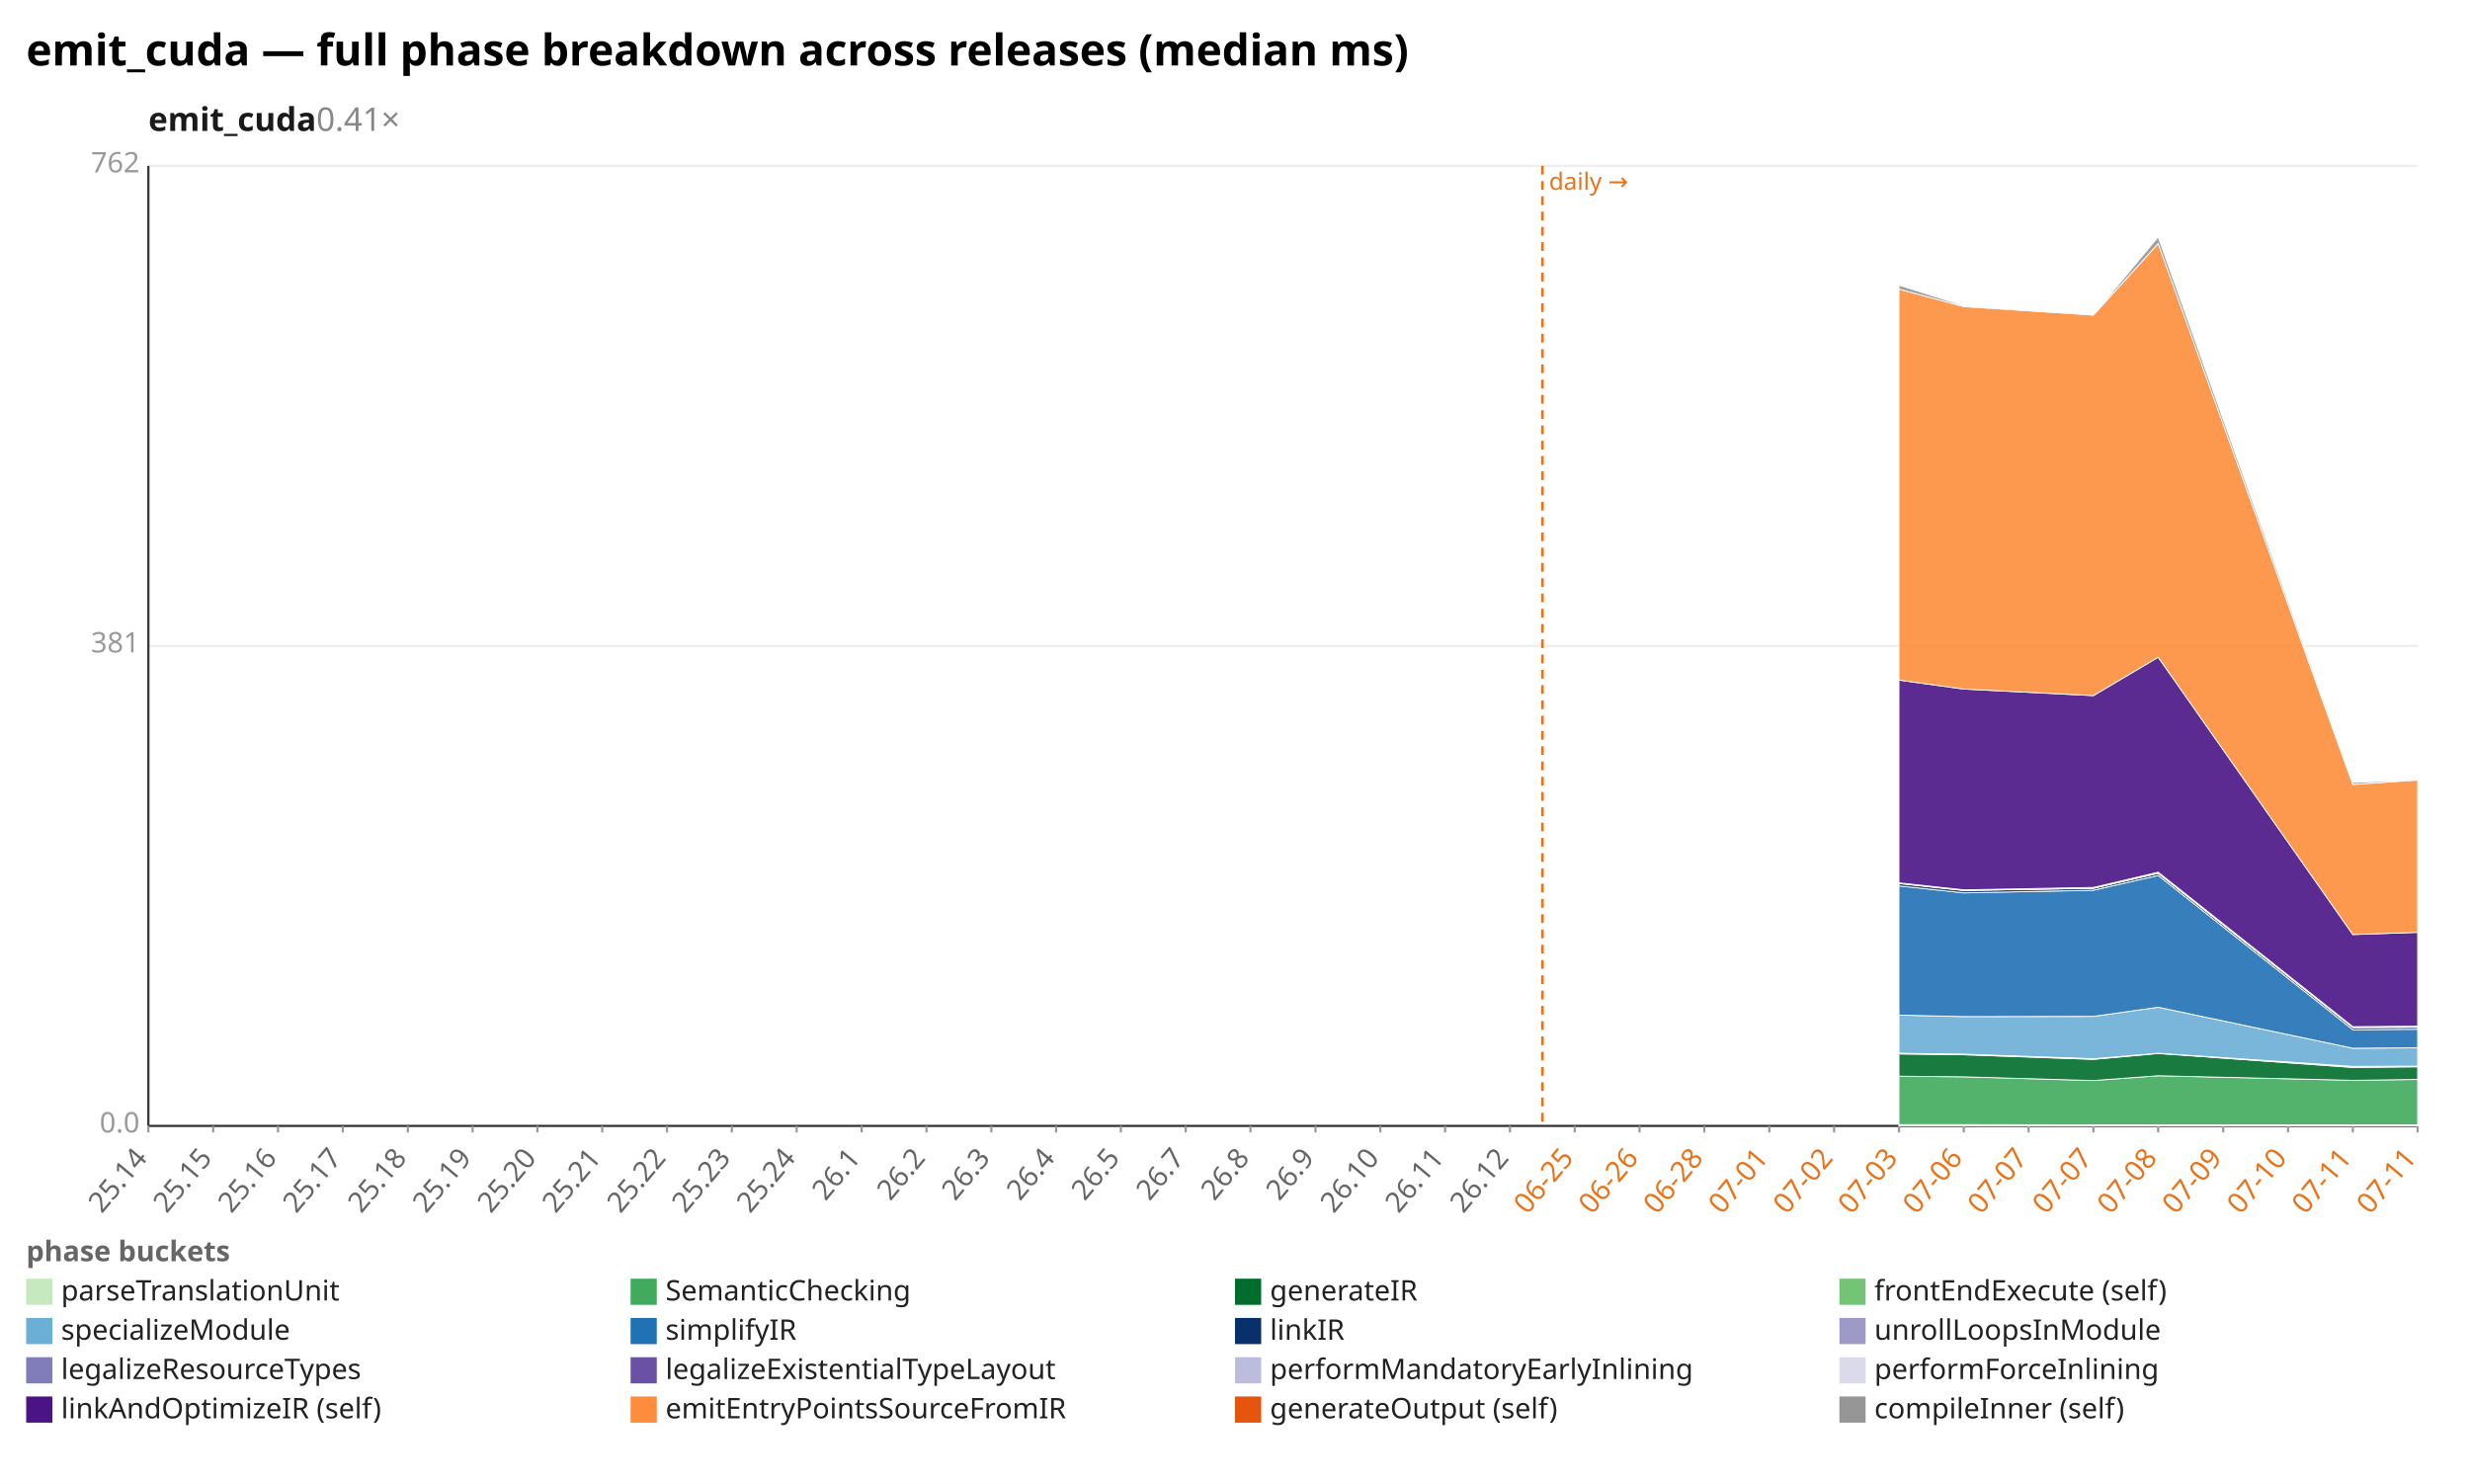
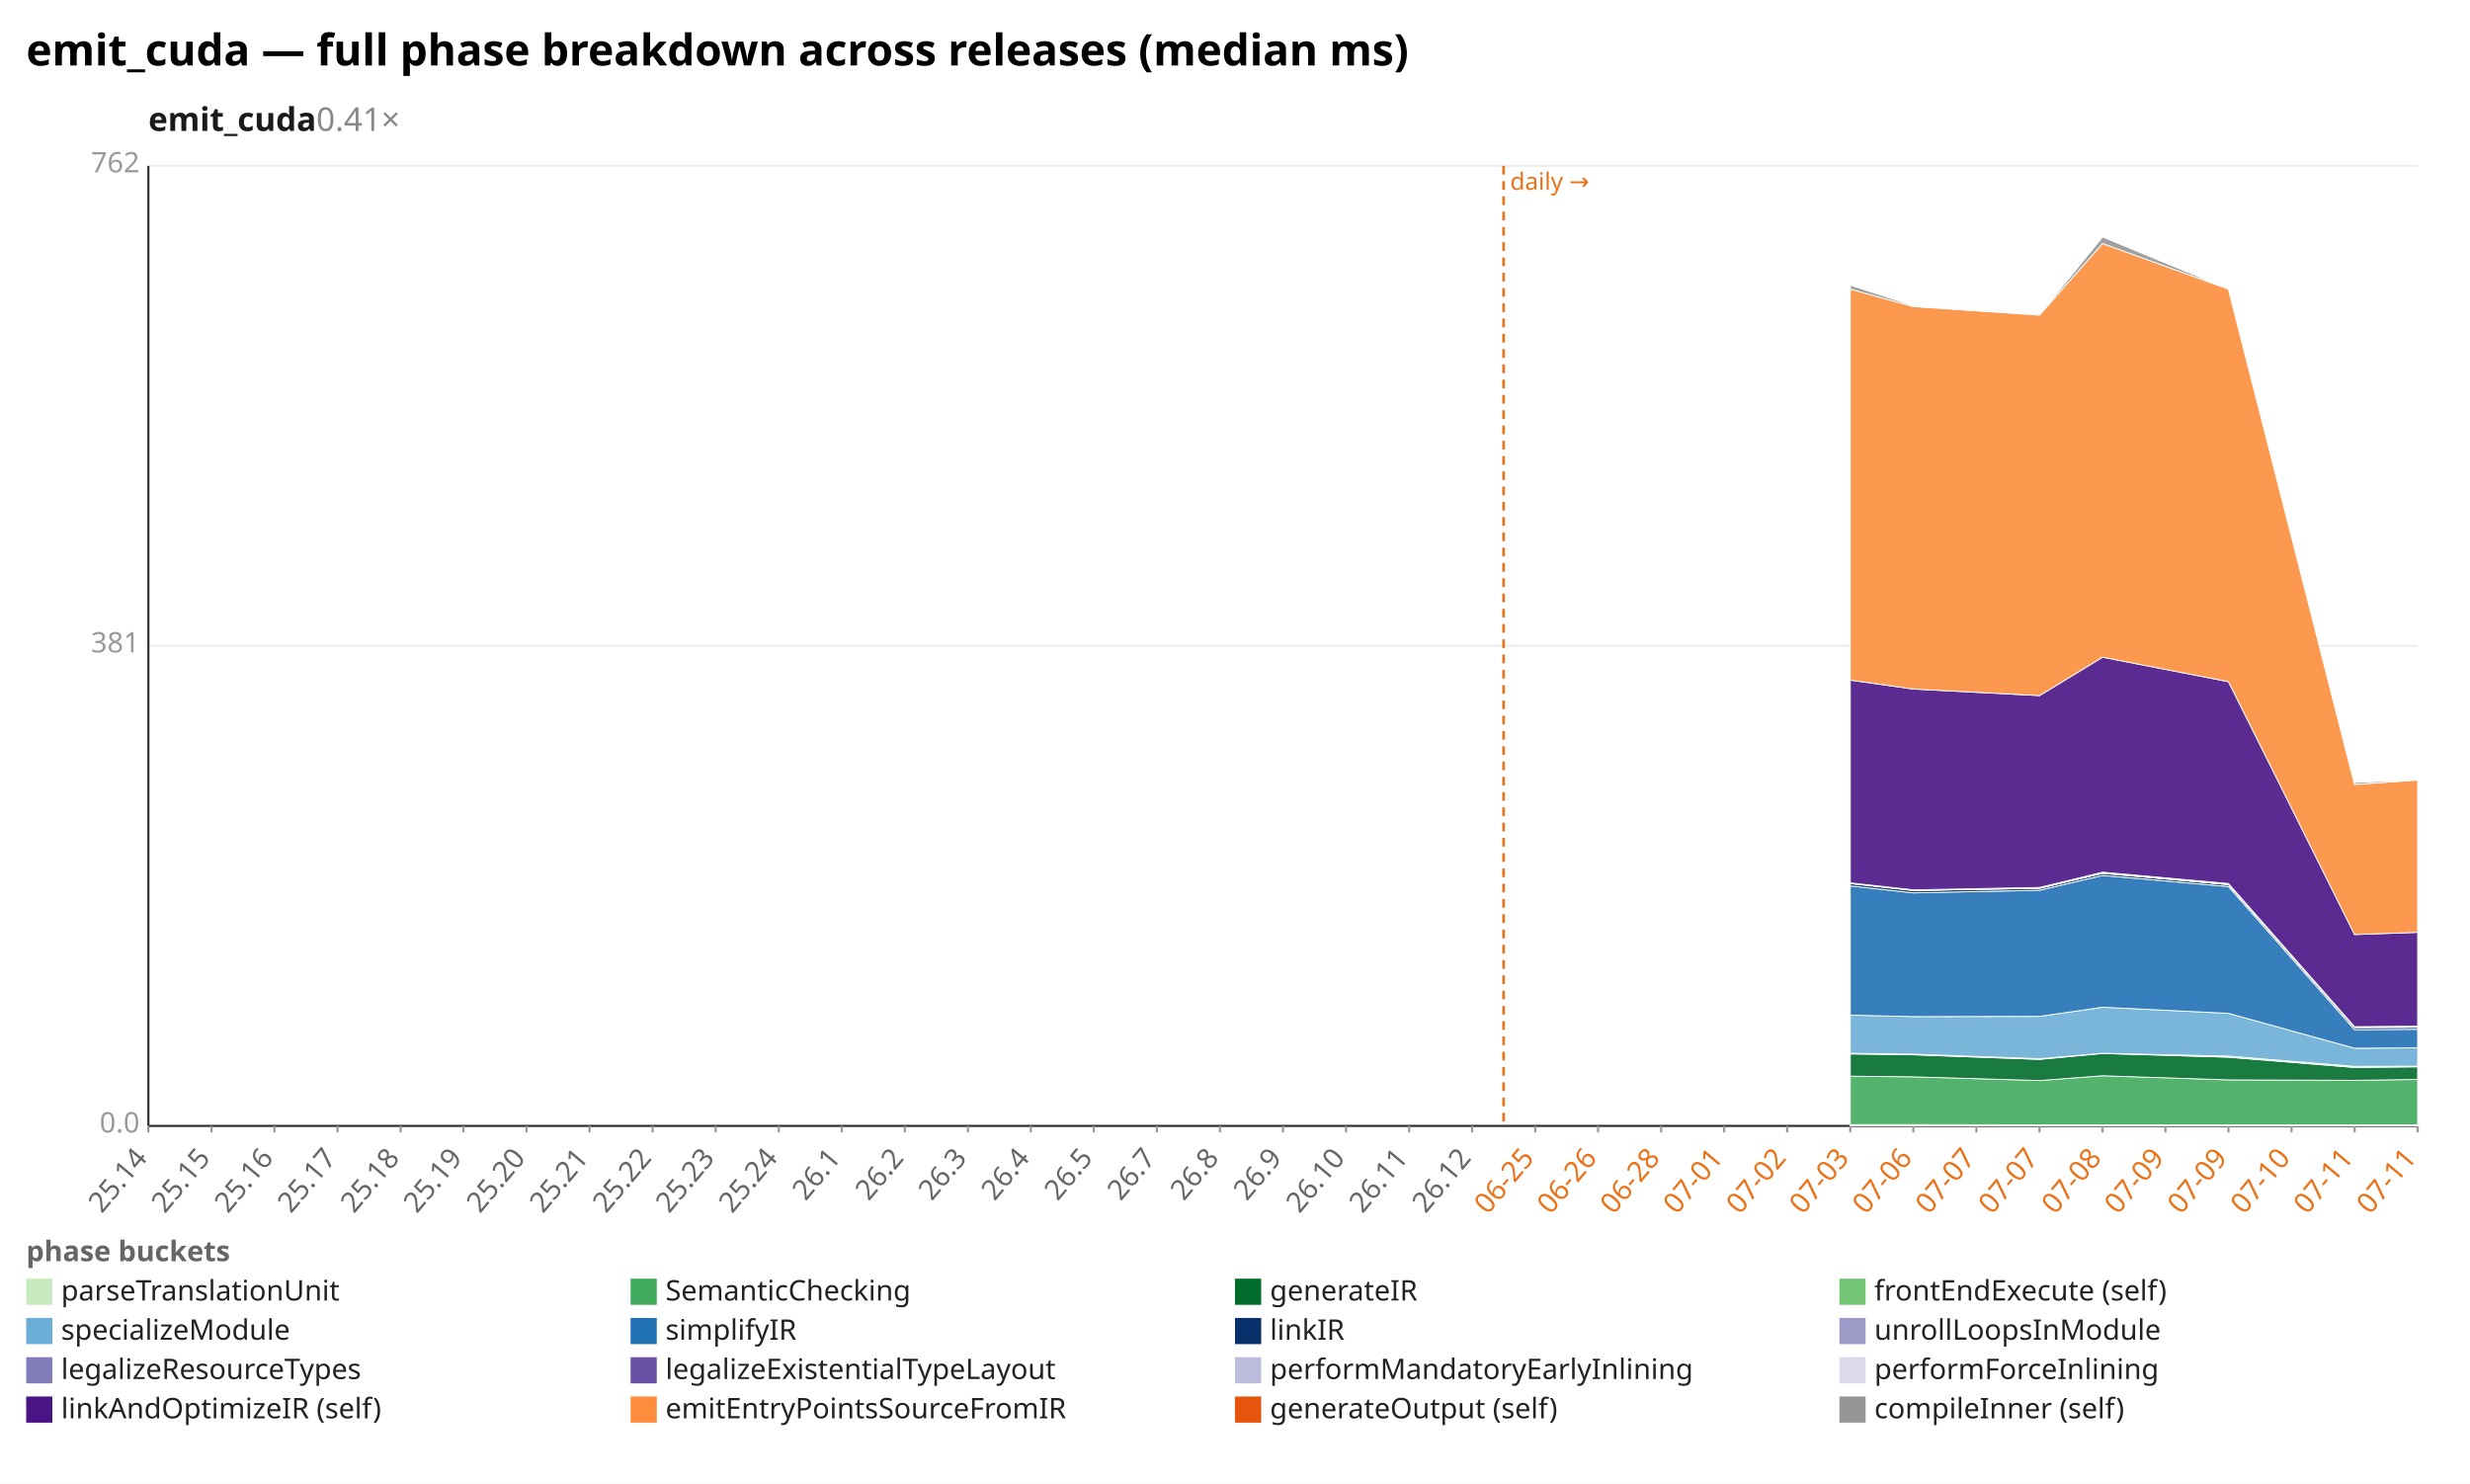
<svg xmlns="http://www.w3.org/2000/svg" width="1132" height="680" viewBox="0 0 1132 680" preserveAspectRatio="xMidYMid meet" font-family="sans-serif" font-size="13">
  <rect width="1132" height="680" fill="white" />
  <text x="12" y="30" font-size="20" font-weight="bold">emit_cuda — full phase breakdown across releases (median ms)</text>
  <text x="68" y="60" font-size="15" font-weight="600" fill="#1a1a1a">emit_cuda<tspan fill="#888" font-weight="400" text-decoration="none">  0.41×</tspan>
  </text>
  <line x1="68.0" y1="516.0" x2="1108.0" y2="516.0" stroke="#eee" />
  <text x="64.0" y="519.0" text-anchor="end" fill="#999">0.0</text>
  <line x1="68.0" y1="296.0" x2="1108.0" y2="296.0" stroke="#eee" />
  <text x="64.0" y="299.0" text-anchor="end" fill="#999">381</text>
  <line x1="68.0" y1="76.0" x2="1108.0" y2="76.0" stroke="#eee" />
  <text x="64.0" y="79.0" text-anchor="end" fill="#999">762</text>
  <line x1="68.0" y1="76.0" x2="68.0" y2="516.0" stroke="#333" />
  <line x1="68.0" y1="516.0" x2="1108.0" y2="516.0" stroke="#333" />
-   <line x1="706.9" y1="76.0" x2="706.9" y2="516.0" stroke="#e8731a" stroke-width="1.2" stroke-dasharray="4 3" />
-   <text x="709.9" y="87.0" fill="#e8731a" font-size="11">daily →</text>
+   <line x1="689.1" y1="76.0" x2="689.1" y2="516.0" stroke="#e8731a" stroke-width="1.2" stroke-dasharray="4 3" />
+   <text x="692.1" y="87.0" fill="#e8731a" font-size="11">daily →</text>
  <line x1="68.0" y1="516.0" x2="68.0" y2="519.0" stroke="#999" />
  <text x="68.0" y="531.0" text-anchor="end" fill="#666" transform="rotate(-50 68.0 531.0)">25.14</text>
-   <line x1="97.7" y1="516.0" x2="97.7" y2="519.0" stroke="#999" />
-   <text x="97.7" y="531.0" text-anchor="end" fill="#666" transform="rotate(-50 97.7 531.0)">25.15</text>
-   <line x1="127.4" y1="516.0" x2="127.4" y2="519.0" stroke="#999" />
-   <text x="127.4" y="531.0" text-anchor="end" fill="#666" transform="rotate(-50 127.4 531.0)">25.16</text>
-   <line x1="157.1" y1="516.0" x2="157.1" y2="519.0" stroke="#999" />
-   <text x="157.1" y="531.0" text-anchor="end" fill="#666" transform="rotate(-50 157.1 531.0)">25.17</text>
-   <line x1="186.9" y1="516.0" x2="186.9" y2="519.0" stroke="#999" />
-   <text x="186.9" y="531.0" text-anchor="end" fill="#666" transform="rotate(-50 186.9 531.0)">25.18</text>
-   <line x1="216.6" y1="516.0" x2="216.6" y2="519.0" stroke="#999" />
-   <text x="216.6" y="531.0" text-anchor="end" fill="#666" transform="rotate(-50 216.6 531.0)">25.19</text>
-   <line x1="246.3" y1="516.0" x2="246.3" y2="519.0" stroke="#999" />
-   <text x="246.3" y="531.0" text-anchor="end" fill="#666" transform="rotate(-50 246.3 531.0)">25.20</text>
-   <line x1="276.0" y1="516.0" x2="276.0" y2="519.0" stroke="#999" />
-   <text x="276.0" y="531.0" text-anchor="end" fill="#666" transform="rotate(-50 276.0 531.0)">25.21</text>
-   <line x1="305.7" y1="516.0" x2="305.7" y2="519.0" stroke="#999" />
-   <text x="305.7" y="531.0" text-anchor="end" fill="#666" transform="rotate(-50 305.7 531.0)">25.22</text>
-   <line x1="335.4" y1="516.0" x2="335.4" y2="519.0" stroke="#999" />
-   <text x="335.4" y="531.0" text-anchor="end" fill="#666" transform="rotate(-50 335.4 531.0)">25.23</text>
-   <line x1="365.1" y1="516.0" x2="365.1" y2="519.0" stroke="#999" />
-   <text x="365.1" y="531.0" text-anchor="end" fill="#666" transform="rotate(-50 365.1 531.0)">25.24</text>
-   <line x1="394.9" y1="516.0" x2="394.9" y2="519.0" stroke="#999" />
-   <text x="394.9" y="531.0" text-anchor="end" fill="#666" transform="rotate(-50 394.9 531.0)">26.1</text>
-   <line x1="424.6" y1="516.0" x2="424.6" y2="519.0" stroke="#999" />
-   <text x="424.6" y="531.0" text-anchor="end" fill="#666" transform="rotate(-50 424.6 531.0)">26.2</text>
-   <line x1="454.3" y1="516.0" x2="454.3" y2="519.0" stroke="#999" />
-   <text x="454.3" y="531.0" text-anchor="end" fill="#666" transform="rotate(-50 454.3 531.0)">26.3</text>
-   <line x1="484.0" y1="516.0" x2="484.0" y2="519.0" stroke="#999" />
-   <text x="484.0" y="531.0" text-anchor="end" fill="#666" transform="rotate(-50 484.0 531.0)">26.4</text>
-   <line x1="513.7" y1="516.0" x2="513.7" y2="519.0" stroke="#999" />
-   <text x="513.7" y="531.0" text-anchor="end" fill="#666" transform="rotate(-50 513.7 531.0)">26.5</text>
-   <line x1="543.4" y1="516.0" x2="543.4" y2="519.0" stroke="#999" />
-   <text x="543.4" y="531.0" text-anchor="end" fill="#666" transform="rotate(-50 543.4 531.0)">26.7</text>
-   <line x1="573.1" y1="516.0" x2="573.1" y2="519.0" stroke="#999" />
-   <text x="573.1" y="531.0" text-anchor="end" fill="#666" transform="rotate(-50 573.1 531.0)">26.8</text>
-   <line x1="602.9" y1="516.0" x2="602.9" y2="519.0" stroke="#999" />
-   <text x="602.9" y="531.0" text-anchor="end" fill="#666" transform="rotate(-50 602.9 531.0)">26.9</text>
-   <line x1="632.6" y1="516.0" x2="632.6" y2="519.0" stroke="#999" />
-   <text x="632.6" y="531.0" text-anchor="end" fill="#666" transform="rotate(-50 632.6 531.0)">26.10</text>
-   <line x1="662.3" y1="516.0" x2="662.3" y2="519.0" stroke="#999" />
-   <text x="662.3" y="531.0" text-anchor="end" fill="#666" transform="rotate(-50 662.3 531.0)">26.11</text>
-   <line x1="692.0" y1="516.0" x2="692.0" y2="519.0" stroke="#999" />
-   <text x="692.0" y="531.0" text-anchor="end" fill="#666" transform="rotate(-50 692.0 531.0)">26.12</text>
-   <line x1="721.7" y1="516.0" x2="721.7" y2="519.0" stroke="#999" />
-   <text x="721.7" y="531.0" text-anchor="end" fill="#e8731a" transform="rotate(-50 721.7 531.0)">06-25</text>
-   <line x1="751.4" y1="516.0" x2="751.4" y2="519.0" stroke="#999" />
-   <text x="751.4" y="531.0" text-anchor="end" fill="#e8731a" transform="rotate(-50 751.4 531.0)">06-26</text>
-   <line x1="781.1" y1="516.0" x2="781.1" y2="519.0" stroke="#999" />
-   <text x="781.1" y="531.0" text-anchor="end" fill="#e8731a" transform="rotate(-50 781.1 531.0)">06-28</text>
-   <line x1="810.9" y1="516.0" x2="810.9" y2="519.0" stroke="#999" />
-   <text x="810.9" y="531.0" text-anchor="end" fill="#e8731a" transform="rotate(-50 810.9 531.0)">07-01</text>
-   <line x1="840.6" y1="516.0" x2="840.6" y2="519.0" stroke="#999" />
-   <text x="840.6" y="531.0" text-anchor="end" fill="#e8731a" transform="rotate(-50 840.6 531.0)">07-02</text>
-   <line x1="870.3" y1="516.0" x2="870.3" y2="519.0" stroke="#999" />
-   <text x="870.3" y="531.0" text-anchor="end" fill="#e8731a" transform="rotate(-50 870.3 531.0)">07-03</text>
-   <line x1="900.0" y1="516.0" x2="900.0" y2="519.0" stroke="#999" />
-   <text x="900.0" y="531.0" text-anchor="end" fill="#e8731a" transform="rotate(-50 900.0 531.0)">07-06</text>
-   <line x1="929.7" y1="516.0" x2="929.7" y2="519.0" stroke="#999" />
-   <text x="929.7" y="531.0" text-anchor="end" fill="#e8731a" transform="rotate(-50 929.7 531.0)">07-07</text>
-   <line x1="959.4" y1="516.0" x2="959.4" y2="519.0" stroke="#999" />
-   <text x="959.4" y="531.0" text-anchor="end" fill="#e8731a" transform="rotate(-50 959.4 531.0)">07-07</text>
-   <line x1="989.1" y1="516.0" x2="989.1" y2="519.0" stroke="#999" />
-   <text x="989.1" y="531.0" text-anchor="end" fill="#e8731a" transform="rotate(-50 989.1 531.0)">07-08</text>
-   <line x1="1018.9" y1="516.0" x2="1018.9" y2="519.0" stroke="#999" />
-   <text x="1018.9" y="531.0" text-anchor="end" fill="#e8731a" transform="rotate(-50 1018.9 531.0)">07-09</text>
-   <line x1="1048.6" y1="516.0" x2="1048.6" y2="519.0" stroke="#999" />
-   <text x="1048.6" y="531.0" text-anchor="end" fill="#e8731a" transform="rotate(-50 1048.6 531.0)">07-10</text>
-   <line x1="1078.3" y1="516.0" x2="1078.3" y2="519.0" stroke="#999" />
-   <text x="1078.3" y="531.0" text-anchor="end" fill="#e8731a" transform="rotate(-50 1078.3 531.0)">07-11</text>
+   <line x1="96.9" y1="516.0" x2="96.9" y2="519.0" stroke="#999" />
+   <text x="96.9" y="531.0" text-anchor="end" fill="#666" transform="rotate(-50 96.9 531.0)">25.15</text>
+   <line x1="125.8" y1="516.0" x2="125.8" y2="519.0" stroke="#999" />
+   <text x="125.8" y="531.0" text-anchor="end" fill="#666" transform="rotate(-50 125.8 531.0)">25.16</text>
+   <line x1="154.7" y1="516.0" x2="154.7" y2="519.0" stroke="#999" />
+   <text x="154.7" y="531.0" text-anchor="end" fill="#666" transform="rotate(-50 154.7 531.0)">25.17</text>
+   <line x1="183.6" y1="516.0" x2="183.6" y2="519.0" stroke="#999" />
+   <text x="183.6" y="531.0" text-anchor="end" fill="#666" transform="rotate(-50 183.6 531.0)">25.18</text>
+   <line x1="212.4" y1="516.0" x2="212.4" y2="519.0" stroke="#999" />
+   <text x="212.4" y="531.0" text-anchor="end" fill="#666" transform="rotate(-50 212.4 531.0)">25.19</text>
+   <line x1="241.3" y1="516.0" x2="241.3" y2="519.0" stroke="#999" />
+   <text x="241.3" y="531.0" text-anchor="end" fill="#666" transform="rotate(-50 241.3 531.0)">25.20</text>
+   <line x1="270.2" y1="516.0" x2="270.2" y2="519.0" stroke="#999" />
+   <text x="270.2" y="531.0" text-anchor="end" fill="#666" transform="rotate(-50 270.2 531.0)">25.21</text>
+   <line x1="299.1" y1="516.0" x2="299.1" y2="519.0" stroke="#999" />
+   <text x="299.1" y="531.0" text-anchor="end" fill="#666" transform="rotate(-50 299.1 531.0)">25.22</text>
+   <line x1="328.0" y1="516.0" x2="328.0" y2="519.0" stroke="#999" />
+   <text x="328.0" y="531.0" text-anchor="end" fill="#666" transform="rotate(-50 328.0 531.0)">25.23</text>
+   <line x1="356.9" y1="516.0" x2="356.9" y2="519.0" stroke="#999" />
+   <text x="356.9" y="531.0" text-anchor="end" fill="#666" transform="rotate(-50 356.9 531.0)">25.24</text>
+   <line x1="385.8" y1="516.0" x2="385.8" y2="519.0" stroke="#999" />
+   <text x="385.8" y="531.0" text-anchor="end" fill="#666" transform="rotate(-50 385.8 531.0)">26.1</text>
+   <line x1="414.7" y1="516.0" x2="414.7" y2="519.0" stroke="#999" />
+   <text x="414.7" y="531.0" text-anchor="end" fill="#666" transform="rotate(-50 414.7 531.0)">26.2</text>
+   <line x1="443.6" y1="516.0" x2="443.6" y2="519.0" stroke="#999" />
+   <text x="443.6" y="531.0" text-anchor="end" fill="#666" transform="rotate(-50 443.6 531.0)">26.3</text>
+   <line x1="472.4" y1="516.0" x2="472.4" y2="519.0" stroke="#999" />
+   <text x="472.4" y="531.0" text-anchor="end" fill="#666" transform="rotate(-50 472.4 531.0)">26.4</text>
+   <line x1="501.3" y1="516.0" x2="501.3" y2="519.0" stroke="#999" />
+   <text x="501.3" y="531.0" text-anchor="end" fill="#666" transform="rotate(-50 501.3 531.0)">26.5</text>
+   <line x1="530.2" y1="516.0" x2="530.2" y2="519.0" stroke="#999" />
+   <text x="530.2" y="531.0" text-anchor="end" fill="#666" transform="rotate(-50 530.2 531.0)">26.7</text>
+   <line x1="559.1" y1="516.0" x2="559.1" y2="519.0" stroke="#999" />
+   <text x="559.1" y="531.0" text-anchor="end" fill="#666" transform="rotate(-50 559.1 531.0)">26.8</text>
+   <line x1="588.0" y1="516.0" x2="588.0" y2="519.0" stroke="#999" />
+   <text x="588.0" y="531.0" text-anchor="end" fill="#666" transform="rotate(-50 588.0 531.0)">26.9</text>
+   <line x1="616.9" y1="516.0" x2="616.9" y2="519.0" stroke="#999" />
+   <text x="616.9" y="531.0" text-anchor="end" fill="#666" transform="rotate(-50 616.9 531.0)">26.10</text>
+   <line x1="645.8" y1="516.0" x2="645.8" y2="519.0" stroke="#999" />
+   <text x="645.8" y="531.0" text-anchor="end" fill="#666" transform="rotate(-50 645.8 531.0)">26.11</text>
+   <line x1="674.7" y1="516.0" x2="674.7" y2="519.0" stroke="#999" />
+   <text x="674.7" y="531.0" text-anchor="end" fill="#666" transform="rotate(-50 674.7 531.0)">26.12</text>
+   <line x1="703.6" y1="516.0" x2="703.6" y2="519.0" stroke="#999" />
+   <text x="703.6" y="531.0" text-anchor="end" fill="#e8731a" transform="rotate(-50 703.6 531.0)">06-25</text>
+   <line x1="732.4" y1="516.0" x2="732.4" y2="519.0" stroke="#999" />
+   <text x="732.4" y="531.0" text-anchor="end" fill="#e8731a" transform="rotate(-50 732.4 531.0)">06-26</text>
+   <line x1="761.3" y1="516.0" x2="761.3" y2="519.0" stroke="#999" />
+   <text x="761.3" y="531.0" text-anchor="end" fill="#e8731a" transform="rotate(-50 761.3 531.0)">06-28</text>
+   <line x1="790.2" y1="516.0" x2="790.2" y2="519.0" stroke="#999" />
+   <text x="790.2" y="531.0" text-anchor="end" fill="#e8731a" transform="rotate(-50 790.2 531.0)">07-01</text>
+   <line x1="819.1" y1="516.0" x2="819.1" y2="519.0" stroke="#999" />
+   <text x="819.1" y="531.0" text-anchor="end" fill="#e8731a" transform="rotate(-50 819.1 531.0)">07-02</text>
+   <line x1="848.0" y1="516.0" x2="848.0" y2="519.0" stroke="#999" />
+   <text x="848.0" y="531.0" text-anchor="end" fill="#e8731a" transform="rotate(-50 848.0 531.0)">07-03</text>
+   <line x1="876.9" y1="516.0" x2="876.9" y2="519.0" stroke="#999" />
+   <text x="876.9" y="531.0" text-anchor="end" fill="#e8731a" transform="rotate(-50 876.9 531.0)">07-06</text>
+   <line x1="905.8" y1="516.0" x2="905.8" y2="519.0" stroke="#999" />
+   <text x="905.8" y="531.0" text-anchor="end" fill="#e8731a" transform="rotate(-50 905.8 531.0)">07-07</text>
+   <line x1="934.7" y1="516.0" x2="934.7" y2="519.0" stroke="#999" />
+   <text x="934.7" y="531.0" text-anchor="end" fill="#e8731a" transform="rotate(-50 934.7 531.0)">07-07</text>
+   <line x1="963.6" y1="516.0" x2="963.6" y2="519.0" stroke="#999" />
+   <text x="963.6" y="531.0" text-anchor="end" fill="#e8731a" transform="rotate(-50 963.6 531.0)">07-08</text>
+   <line x1="992.4" y1="516.0" x2="992.4" y2="519.0" stroke="#999" />
+   <text x="992.4" y="531.0" text-anchor="end" fill="#e8731a" transform="rotate(-50 992.4 531.0)">07-09</text>
+   <line x1="1021.3" y1="516.0" x2="1021.3" y2="519.0" stroke="#999" />
+   <text x="1021.3" y="531.0" text-anchor="end" fill="#e8731a" transform="rotate(-50 1021.3 531.0)">07-09</text>
+   <line x1="1050.2" y1="516.0" x2="1050.2" y2="519.0" stroke="#999" />
+   <text x="1050.2" y="531.0" text-anchor="end" fill="#e8731a" transform="rotate(-50 1050.2 531.0)">07-10</text>
+   <line x1="1079.1" y1="516.0" x2="1079.1" y2="519.0" stroke="#999" />
+   <text x="1079.1" y="531.0" text-anchor="end" fill="#e8731a" transform="rotate(-50 1079.1 531.0)">07-11</text>
  <line x1="1108.0" y1="516.0" x2="1108.0" y2="519.0" stroke="#999" />
  <text x="1108.0" y="531.0" text-anchor="end" fill="#e8731a" transform="rotate(-50 1108.0 531.0)">07-11</text>
-   <polygon points="870.3,515.4 900.0,515.4 959.4,515.5 989.1,515.5 1078.3,515.5 1108.0,515.5 1108.0,516.0 1078.3,516.0 989.1,516.0 959.4,516.0 900.0,516.0 870.3,516.0" fill="#c7e9c0" fill-opacity="0.9" stroke="#fff" stroke-width="0.4" />
-   <polygon points="870.3,493.2 900.0,493.5 959.4,495.2 989.1,493.0 1078.3,495.1 1108.0,494.7 1108.0,515.5 1078.3,515.5 989.1,515.5 959.4,515.5 900.0,515.4 870.3,515.4" fill="#41ab5d" fill-opacity="0.9" stroke="#fff" stroke-width="0.4" />
-   <polygon points="870.3,483.0 900.0,483.4 959.4,485.5 989.1,482.8 1078.3,489.2 1108.0,488.9 1108.0,494.7 1078.3,495.1 989.1,493.0 959.4,495.2 900.0,493.5 870.3,493.2" fill="#006d2c" fill-opacity="0.9" stroke="#fff" stroke-width="0.4" />
-   <polygon points="870.3,482.7 900.0,483.1 959.4,485.2 989.1,482.7 1078.3,488.7 1108.0,488.6 1108.0,488.9 1078.3,489.2 989.1,482.8 959.4,485.5 900.0,483.4 870.3,483.0" fill="#74c476" fill-opacity="0.9" stroke="#fff" stroke-width="0.4" />
-   <polygon points="870.3,465.2 900.0,465.9 959.4,465.8 989.1,461.6 1078.3,480.4 1108.0,480.2 1108.0,488.6 1078.3,488.7 989.1,482.7 959.4,485.2 900.0,483.1 870.3,482.7" fill="#6baed6" fill-opacity="0.9" stroke="#fff" stroke-width="0.4" />
-   <polygon points="870.3,406.0 900.0,409.2 959.4,408.0 989.1,401.2 1078.3,471.9 1108.0,471.7 1108.0,480.2 1078.3,480.4 989.1,461.6 959.4,465.8 900.0,465.9 870.3,465.2" fill="#2171b5" fill-opacity="0.9" stroke="#fff" stroke-width="0.4" />
-   <polygon points="870.3,404.9 900.0,408.1 959.4,407.1 989.1,400.2 1078.3,470.9 1108.0,470.8 1108.0,471.7 1078.3,471.9 989.1,401.2 959.4,408.0 900.0,409.2 870.3,406.0" fill="#08306b" fill-opacity="0.9" stroke="#fff" stroke-width="0.4" />
-   <polygon points="870.3,404.9 900.0,408.1 959.4,407.1 989.1,400.2 1078.3,470.9 1108.0,470.7 1108.0,470.8 1078.3,470.9 989.1,400.2 959.4,407.1 900.0,408.1 870.3,404.9" fill="#9e9ac8" fill-opacity="0.9" stroke="#fff" stroke-width="0.4" />
-   <polygon points="870.3,404.7 900.0,407.9 959.4,406.9 989.1,399.9 1078.3,470.6 1108.0,470.5 1108.0,470.7 1078.3,470.9 989.1,400.2 959.4,407.1 900.0,408.1 870.3,404.9" fill="#bcbddc" fill-opacity="0.9" stroke="#fff" stroke-width="0.4" />
-   <polygon points="870.3,404.6 900.0,407.8 959.4,406.7 989.1,399.7 1078.3,470.5 1108.0,470.3 1108.0,470.5 1078.3,470.6 989.1,399.9 959.4,406.9 900.0,407.9 870.3,404.7" fill="#dadaeb" fill-opacity="0.9" stroke="#fff" stroke-width="0.4" />
-   <polygon points="870.3,311.7 900.0,315.8 959.4,318.8 989.1,301.2 1078.3,428.3 1108.0,427.3 1108.0,470.3 1078.3,470.5 989.1,399.7 959.4,406.7 900.0,407.8 870.3,404.6" fill="#4a1486" fill-opacity="0.9" stroke="#fff" stroke-width="0.4" />
-   <polygon points="870.3,132.5 900.0,140.5 959.4,144.4 989.1,111.6 1078.3,359.5 1108.0,357.5 1108.0,427.3 1078.3,428.3 989.1,301.2 959.4,318.8 900.0,315.8 870.3,311.7" fill="#fd8d3c" fill-opacity="0.9" stroke="#fff" stroke-width="0.4" />
-   <polygon points="870.3,130.7 900.0,140.1 959.4,144.3 989.1,108.6 1078.3,358.6 1108.0,357.4 1108.0,357.5 1078.3,359.5 989.1,111.6 959.4,144.4 900.0,140.5 870.3,132.5" fill="#969696" fill-opacity="0.9" stroke="#fff" stroke-width="0.4" />
+   <polygon points="848.0,515.4 876.9,515.4 934.7,515.5 963.6,515.5 1021.3,515.5 1079.1,515.5 1108.0,515.5 1108.0,516.0 1079.1,516.0 1021.3,516.0 963.6,516.0 934.7,516.0 876.9,516.0 848.0,516.0" fill="#c7e9c0" fill-opacity="0.9" stroke="#fff" stroke-width="0.4" />
+   <polygon points="848.0,493.2 876.9,493.5 934.7,495.2 963.6,493.0 1021.3,494.9 1079.1,495.1 1108.0,494.7 1108.0,515.5 1079.1,515.5 1021.3,515.5 963.6,515.5 934.7,515.5 876.9,515.4 848.0,515.4" fill="#41ab5d" fill-opacity="0.9" stroke="#fff" stroke-width="0.4" />
+   <polygon points="848.0,483.0 876.9,483.4 934.7,485.5 963.6,482.8 1021.3,484.5 1079.1,489.2 1108.0,488.9 1108.0,494.7 1079.1,495.1 1021.3,494.9 963.6,493.0 934.7,495.2 876.9,493.5 848.0,493.2" fill="#006d2c" fill-opacity="0.9" stroke="#fff" stroke-width="0.4" />
+   <polygon points="848.0,482.7 876.9,483.1 934.7,485.2 963.6,482.7 1021.3,484.0 1079.1,488.7 1108.0,488.6 1108.0,488.9 1079.1,489.2 1021.3,484.5 963.6,482.8 934.7,485.5 876.9,483.4 848.0,483.0" fill="#74c476" fill-opacity="0.9" stroke="#fff" stroke-width="0.4" />
+   <polygon points="848.0,465.2 876.9,465.9 934.7,465.8 963.6,461.6 1021.3,464.4 1079.1,480.4 1108.0,480.2 1108.0,488.6 1079.1,488.7 1021.3,484.0 963.6,482.7 934.7,485.2 876.9,483.1 848.0,482.7" fill="#6baed6" fill-opacity="0.9" stroke="#fff" stroke-width="0.4" />
+   <polygon points="848.0,406.0 876.9,409.2 934.7,408.0 963.6,401.2 1021.3,406.3 1079.1,471.9 1108.0,471.7 1108.0,480.2 1079.1,480.4 1021.3,464.4 963.6,461.6 934.7,465.8 876.9,465.9 848.0,465.2" fill="#2171b5" fill-opacity="0.9" stroke="#fff" stroke-width="0.4" />
+   <polygon points="848.0,404.9 876.9,408.1 934.7,407.1 963.6,400.2 1021.3,405.4 1079.1,470.9 1108.0,470.8 1108.0,471.7 1079.1,471.9 1021.3,406.3 963.6,401.2 934.7,408.0 876.9,409.2 848.0,406.0" fill="#08306b" fill-opacity="0.9" stroke="#fff" stroke-width="0.4" />
+   <polygon points="848.0,404.9 876.9,408.1 934.7,407.1 963.6,400.2 1021.3,405.4 1079.1,470.9 1108.0,470.7 1108.0,470.8 1079.1,470.9 1021.3,405.4 963.6,400.2 934.7,407.1 876.9,408.1 848.0,404.9" fill="#9e9ac8" fill-opacity="0.9" stroke="#fff" stroke-width="0.4" />
+   <polygon points="848.0,404.7 876.9,407.9 934.7,406.9 963.6,399.9 1021.3,405.1 1079.1,470.6 1108.0,470.5 1108.0,470.7 1079.1,470.9 1021.3,405.4 963.6,400.2 934.7,407.1 876.9,408.1 848.0,404.9" fill="#bcbddc" fill-opacity="0.9" stroke="#fff" stroke-width="0.4" />
+   <polygon points="848.0,404.6 876.9,407.8 934.7,406.7 963.6,399.7 1021.3,404.9 1079.1,470.5 1108.0,470.3 1108.0,470.5 1079.1,470.6 1021.3,405.1 963.6,399.9 934.7,406.9 876.9,407.9 848.0,404.7" fill="#dadaeb" fill-opacity="0.9" stroke="#fff" stroke-width="0.4" />
+   <polygon points="848.0,311.7 876.9,315.8 934.7,318.8 963.6,301.2 1021.3,312.4 1079.1,428.3 1108.0,427.3 1108.0,470.3 1079.1,470.5 1021.3,404.9 963.6,399.7 934.7,406.7 876.9,407.8 848.0,404.6" fill="#4a1486" fill-opacity="0.9" stroke="#fff" stroke-width="0.4" />
+   <polygon points="848.0,132.5 876.9,140.5 934.7,144.4 963.6,111.6 1021.3,132.5 1079.1,359.5 1108.0,357.5 1108.0,427.3 1079.1,428.3 1021.3,312.4 963.6,301.2 934.7,318.8 876.9,315.8 848.0,311.7" fill="#fd8d3c" fill-opacity="0.9" stroke="#fff" stroke-width="0.4" />
+   <polygon points="848.0,130.7 876.9,140.1 934.7,144.3 963.6,108.6 1021.3,132.5 1079.1,358.6 1108.0,357.4 1108.0,357.5 1079.1,359.5 1021.3,132.5 963.6,111.6 934.7,144.4 876.9,140.5 848.0,132.5" fill="#969696" fill-opacity="0.9" stroke="#fff" stroke-width="0.4" />
  <text x="12" y="578" fill="#666" font-weight="600">phase buckets</text>
  <rect x="12" y="586" width="12" height="12" fill="#c7e9c0" />
  <text x="28" y="596" fill="#222">parseTranslationUnit</text>
  <rect x="289" y="586" width="12" height="12" fill="#41ab5d" />
  <text x="305" y="596" fill="#222">SemanticChecking</text>
  <rect x="566" y="586" width="12" height="12" fill="#006d2c" />
  <text x="582" y="596" fill="#222">generateIR</text>
  <rect x="843" y="586" width="12" height="12" fill="#74c476" />
  <text x="859" y="596" fill="#222">frontEndExecute (self)</text>
  <rect x="12" y="604" width="12" height="12" fill="#6baed6" />
  <text x="28" y="614" fill="#222">specializeModule</text>
  <rect x="289" y="604" width="12" height="12" fill="#2171b5" />
  <text x="305" y="614" fill="#222">simplifyIR</text>
  <rect x="566" y="604" width="12" height="12" fill="#08306b" />
  <text x="582" y="614" fill="#222">linkIR</text>
  <rect x="843" y="604" width="12" height="12" fill="#9e9ac8" />
  <text x="859" y="614" fill="#222">unrollLoopsInModule</text>
  <rect x="12" y="622" width="12" height="12" fill="#807dba" />
  <text x="28" y="632" fill="#222">legalizeResourceTypes</text>
  <rect x="289" y="622" width="12" height="12" fill="#6a51a3" />
  <text x="305" y="632" fill="#222">legalizeExistentialTypeLayout</text>
  <rect x="566" y="622" width="12" height="12" fill="#bcbddc" />
  <text x="582" y="632" fill="#222">performMandatoryEarlyInlining</text>
  <rect x="843" y="622" width="12" height="12" fill="#dadaeb" />
  <text x="859" y="632" fill="#222">performForceInlining</text>
  <rect x="12" y="640" width="12" height="12" fill="#4a1486" />
  <text x="28" y="650" fill="#222">linkAndOptimizeIR (self)</text>
  <rect x="289" y="640" width="12" height="12" fill="#fd8d3c" />
  <text x="305" y="650" fill="#222">emitEntryPointsSourceFromIR</text>
  <rect x="566" y="640" width="12" height="12" fill="#e6550d" />
  <text x="582" y="650" fill="#222">generateOutput (self)</text>
  <rect x="843" y="640" width="12" height="12" fill="#969696" />
  <text x="859" y="650" fill="#222">compileInner (self)</text>
</svg>
